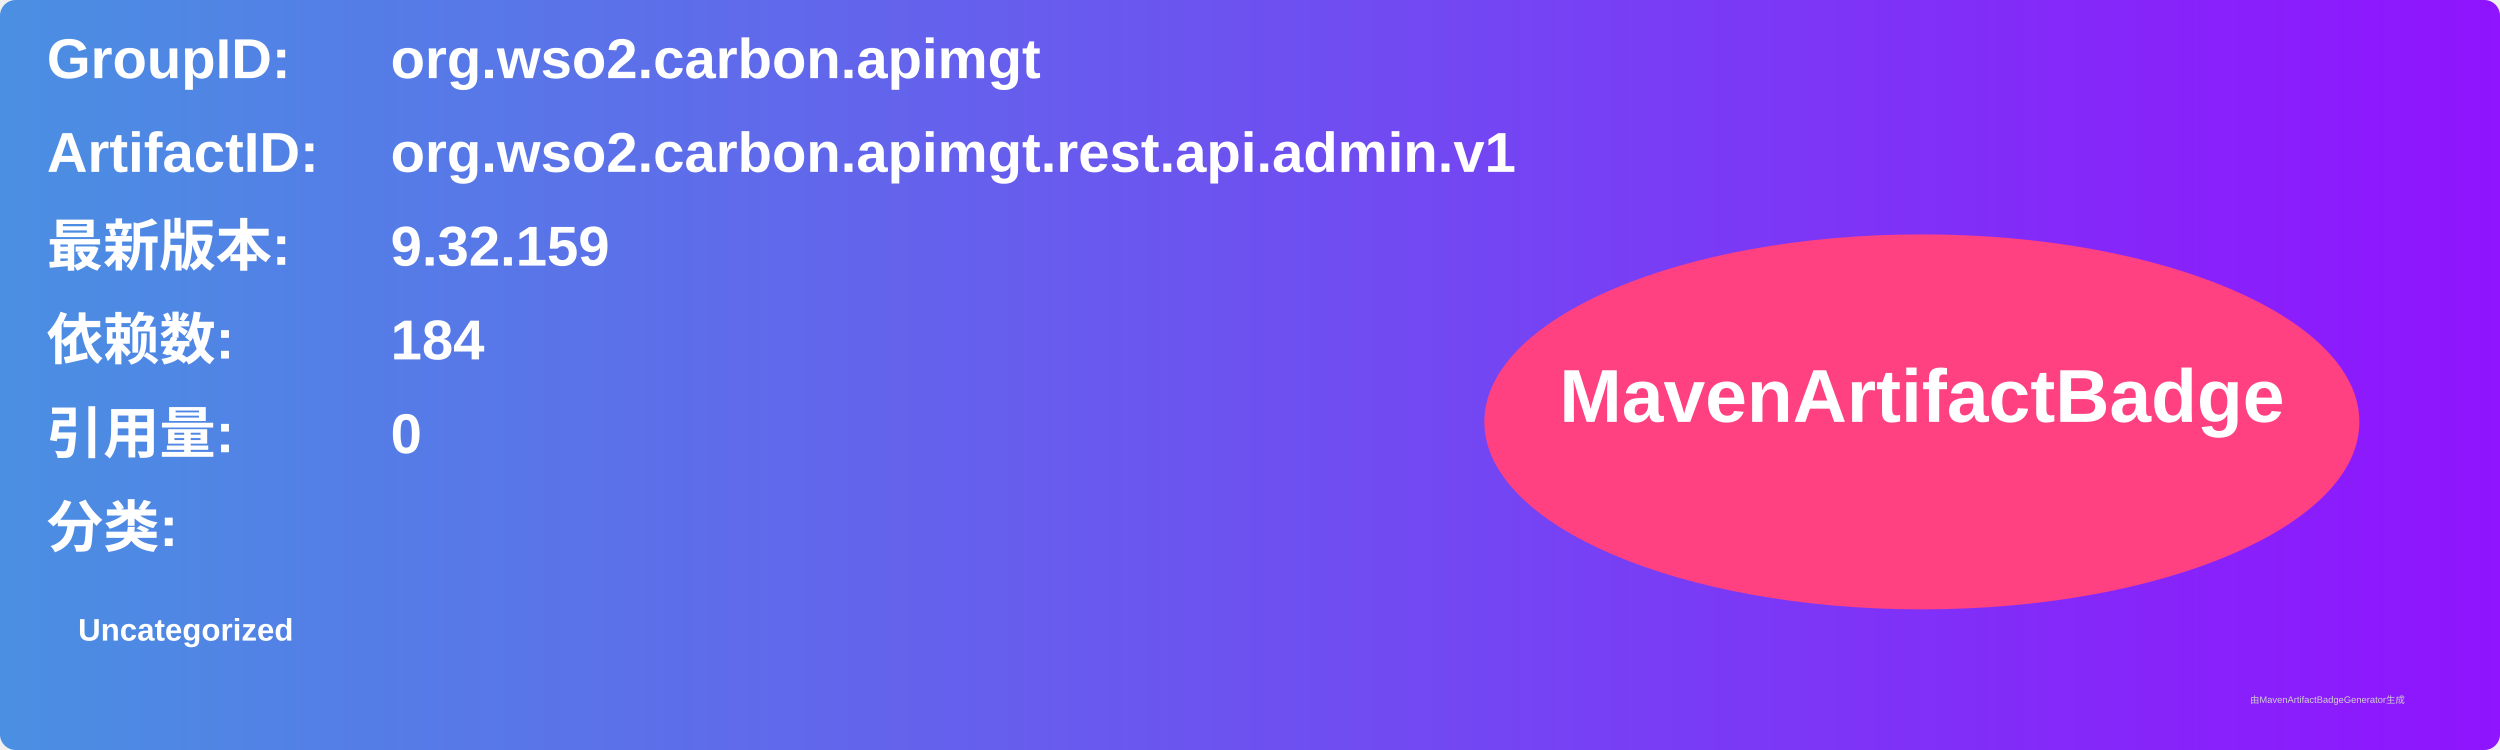
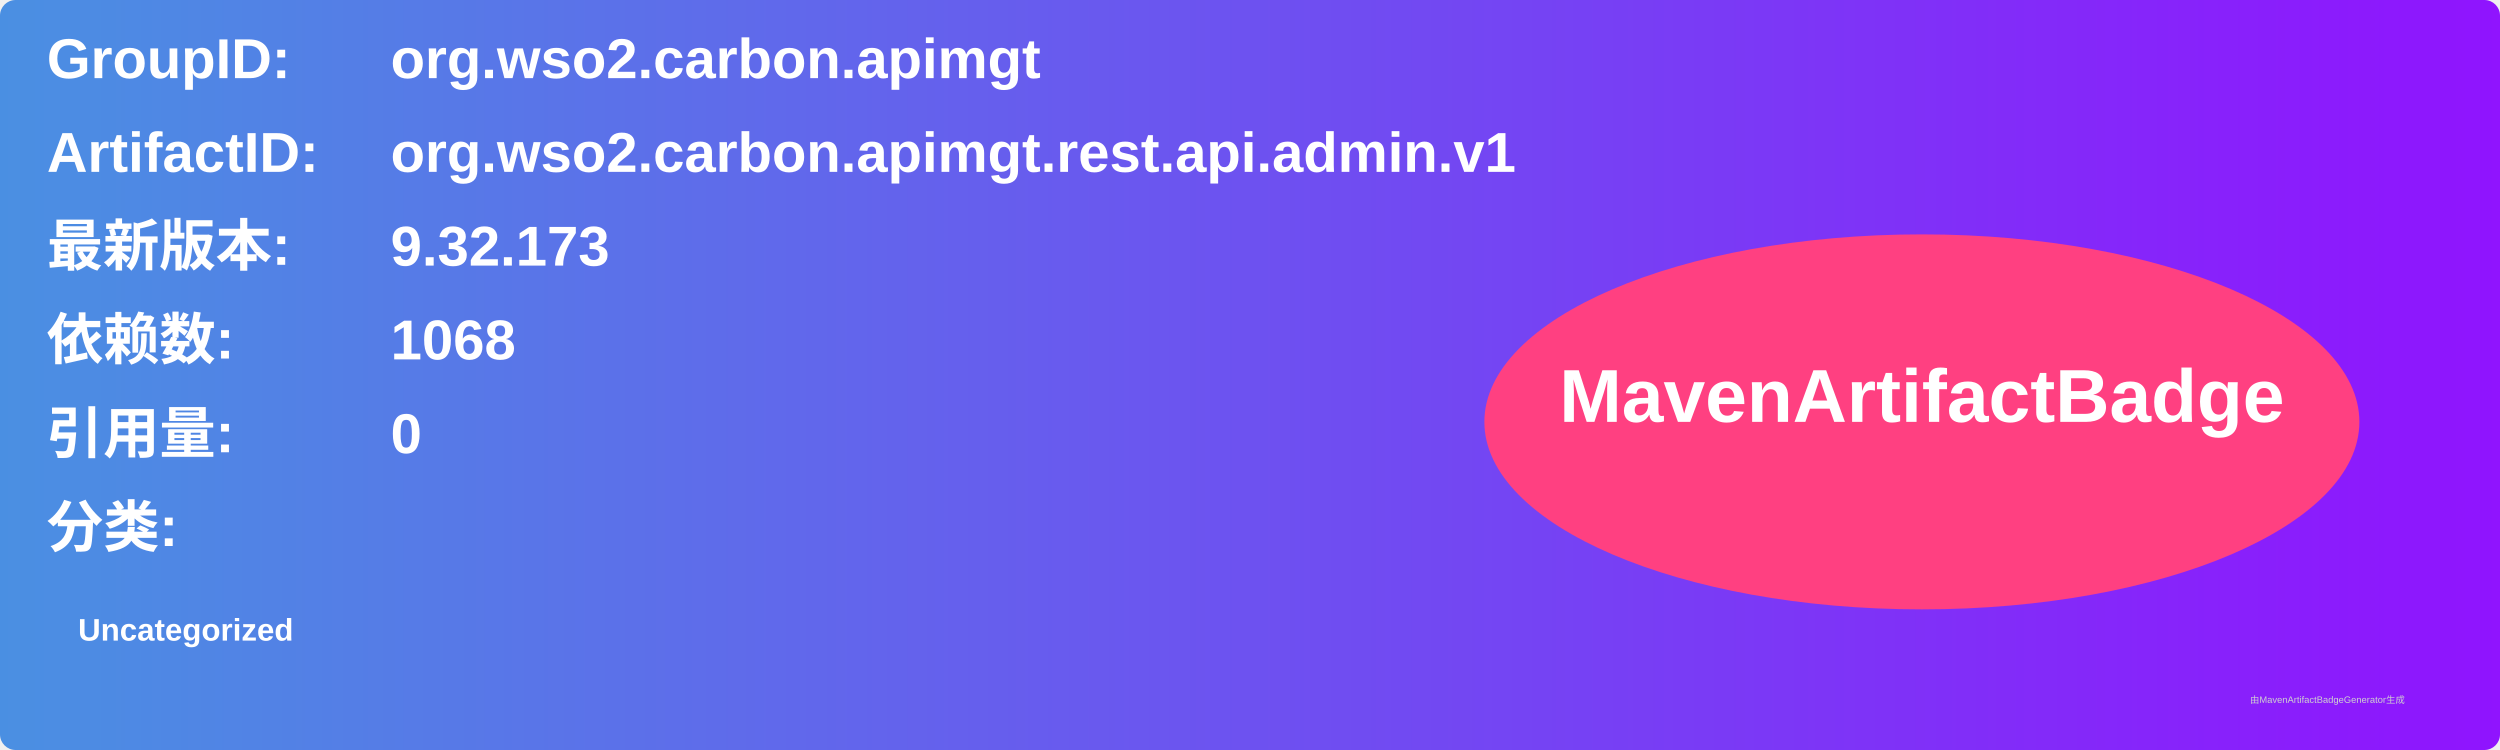
<svg xmlns="http://www.w3.org/2000/svg" width="800" height="240" viewBox="0 0 800 240">
  <linearGradient id="grad" x1="0%" y1="0%" x2="100%" y2="0%">
    <stop offset="0%" stop-color="#4a90e2" />
    <stop offset="100%" stop-color="#9013fe" />
  </linearGradient>
  <rect width="100%" height="100%" rx="5" ry="5" fill="url(#grad)" />
  <g transform="translate(15, 15)">
    <text x="0" y="10" font-family="Arial" font-size="18" fill="white" font-weight="bold" width="260">GroupID:</text>
    <text x="110" y="10" font-family="Arial" font-size="18" fill="white" font-weight="bold" width="460">org.wso2.carbon.apimgt</text>
    <text x="0" y="40" font-family="Arial" font-size="18" fill="white" font-weight="bold" width="260">ArtifactID:</text>
    <text x="110" y="40" font-family="Arial" font-size="18" fill="white" font-weight="bold" width="460">org.wso2.carbon.apimgt.rest.api.admin.v1</text>
    <text x="0" y="70" font-family="Arial" font-size="18" fill="white" font-weight="bold">最新版本:</text>
    <text x="110" y="70" font-family="Arial" font-size="18" fill="white" font-weight="bold">
-       <tspan font-weight="bold">9.32.159</tspan>
+       <tspan font-weight="bold">9.32.173</tspan>
    </text>
    <text x="0" y="100" font-family="Arial" font-size="18" fill="white" font-weight="bold">依赖数: </text>
    <text x="110" y="100" font-family="Arial" font-size="18" fill="white">
-       <tspan font-weight="bold">184</tspan>
+       <tspan font-weight="bold">1068</tspan>
    </text>
    <text x="0" y="130" font-family="Arial" font-size="18" fill="white" font-weight="bold">引用量: </text>
    <text x="110" y="130" font-family="Arial" font-size="18" fill="white">
      <tspan font-weight="bold">0</tspan>
    </text>
    <text x="0" y="160" font-family="Arial" font-size="18" fill="white" font-weight="bold">分类:</text>
    <text x="10" y="190" font-family="Arial" font-size="10" fill="white">
      <tspan font-weight="bold">Uncategorized</tspan>
    </text>
    <ellipse cx="600" cy="120" rx="140" ry="60" fill="#ff4081" />
    <text x="600" y="120" text-anchor="middle" font-family="Arial" font-size="24" fill="white" font-weight="bold">MavenArtifactBadge</text>
  </g>
  <text x="720" y="225" font-family="Arial" font-size="3" fill="#d0d0d0">由MavenArtifactBadgeGenerator生成</text>
</svg>
